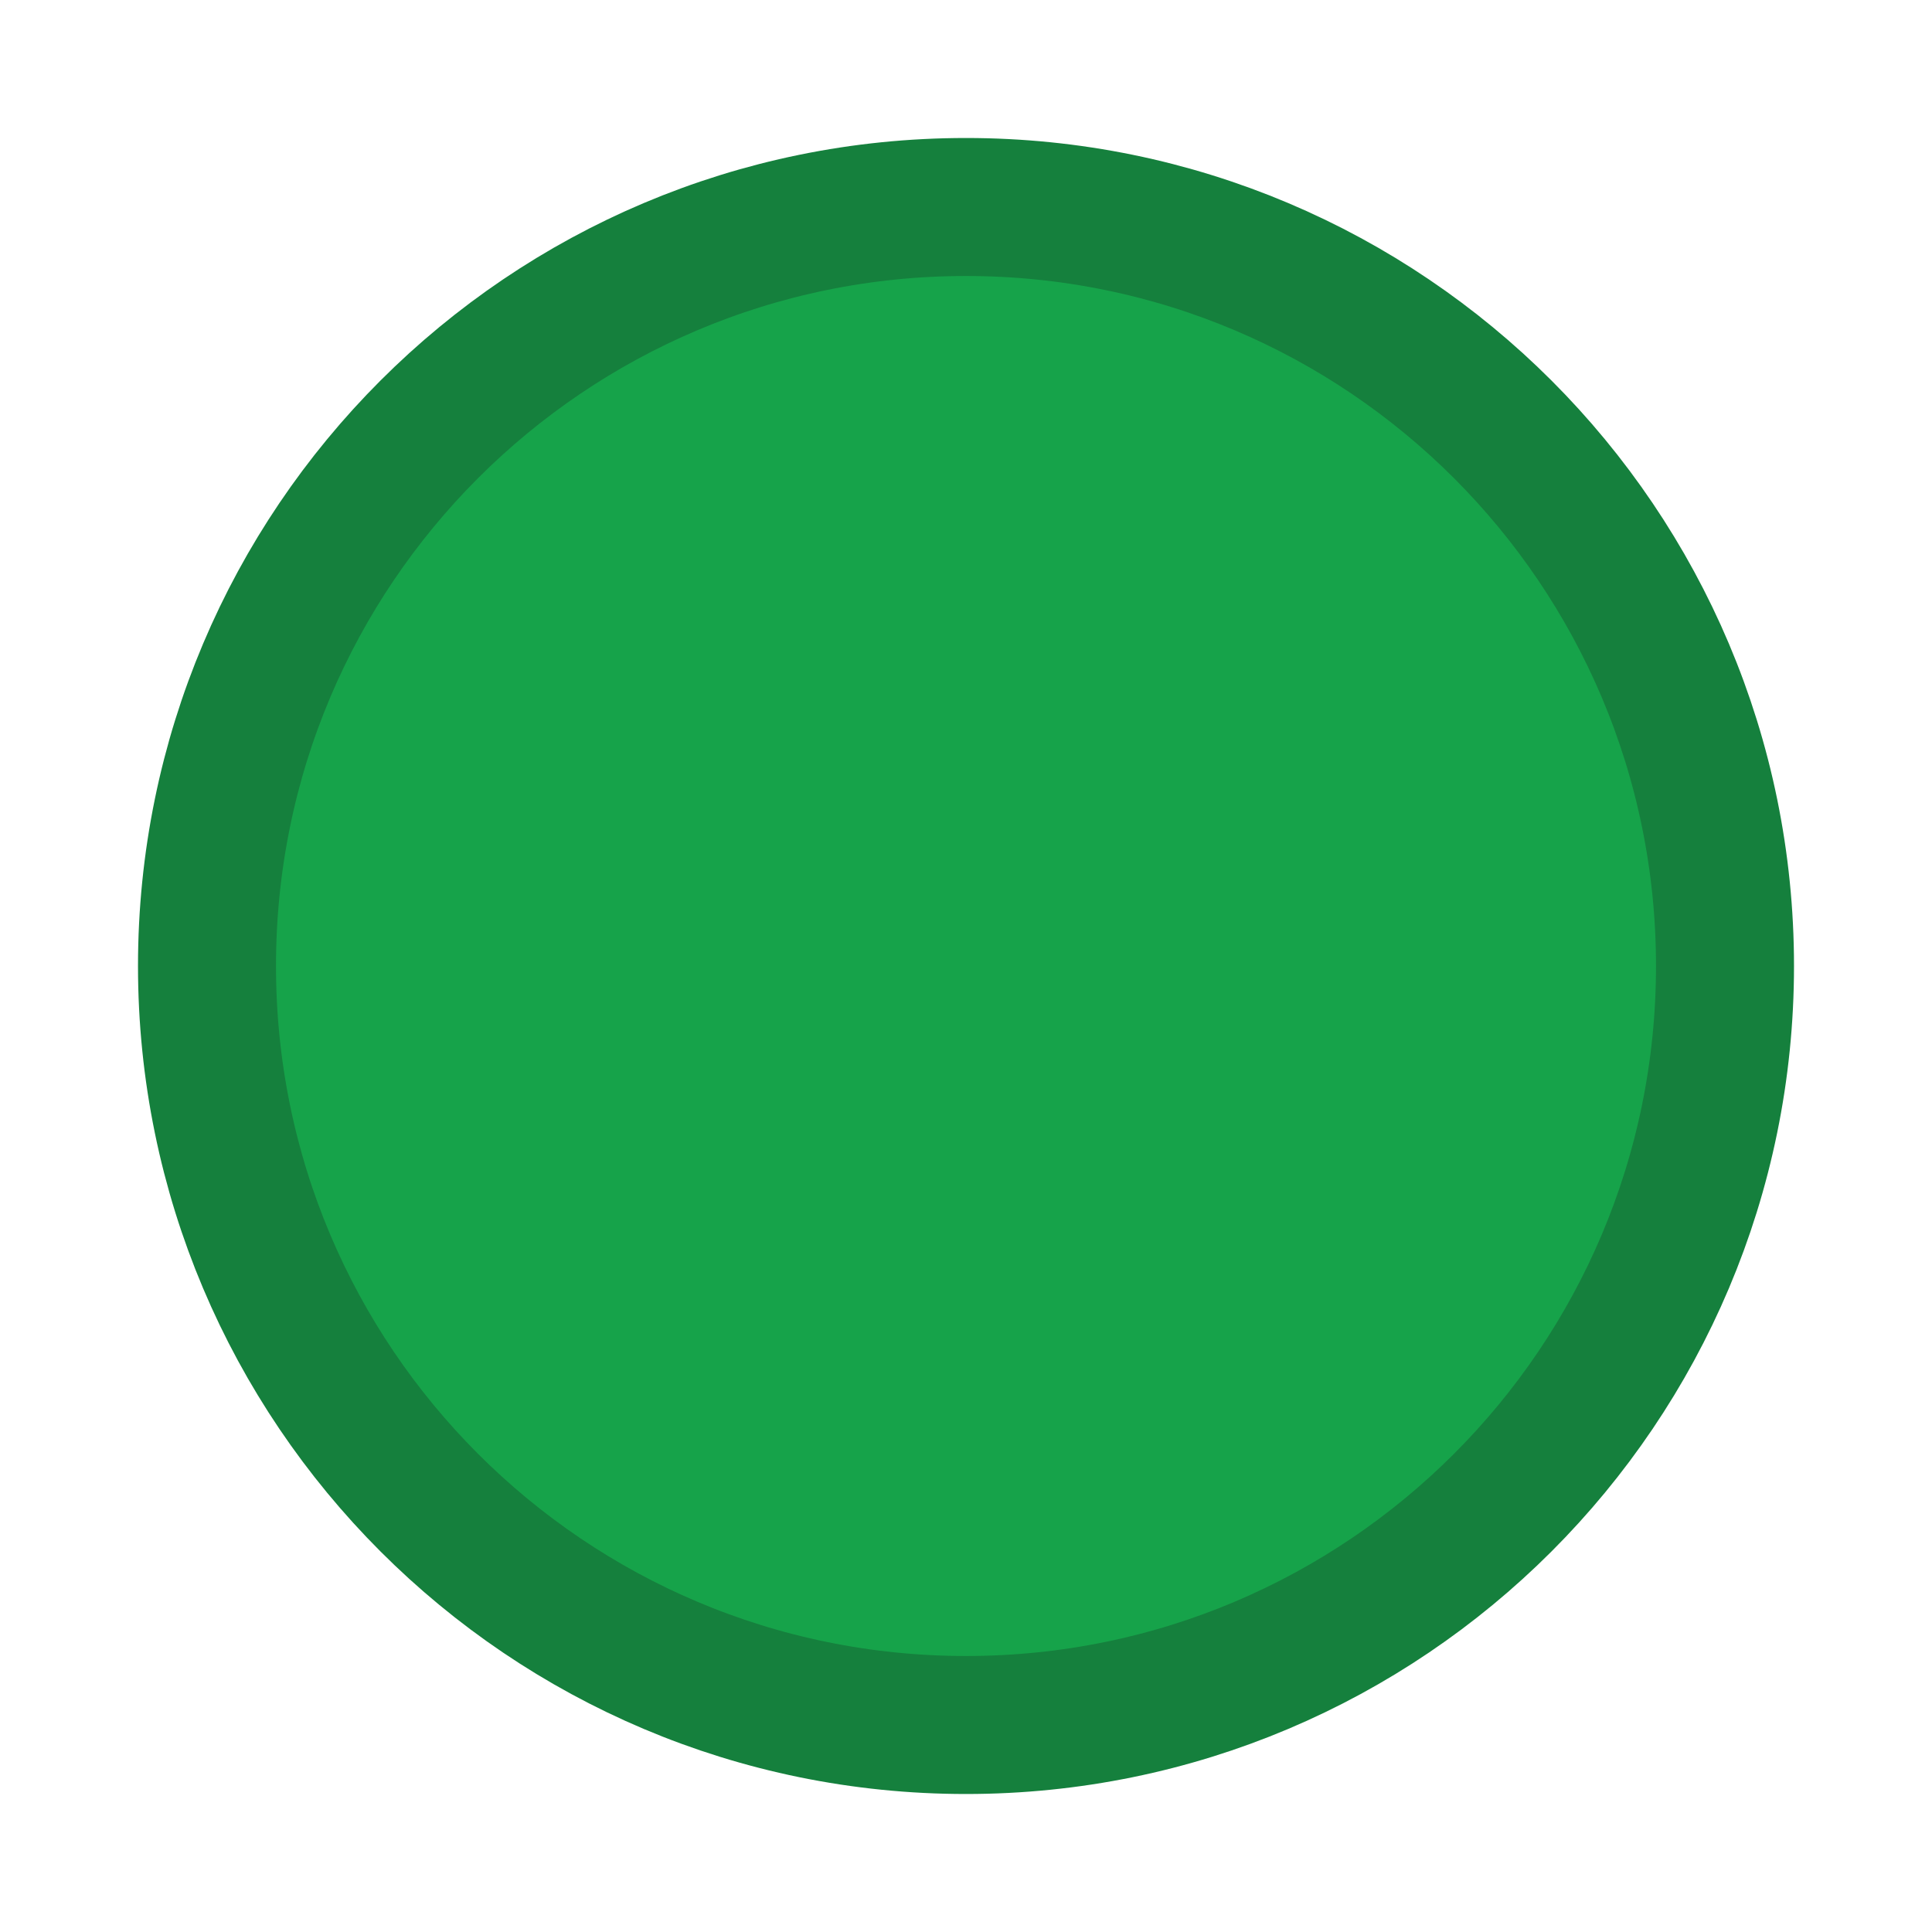
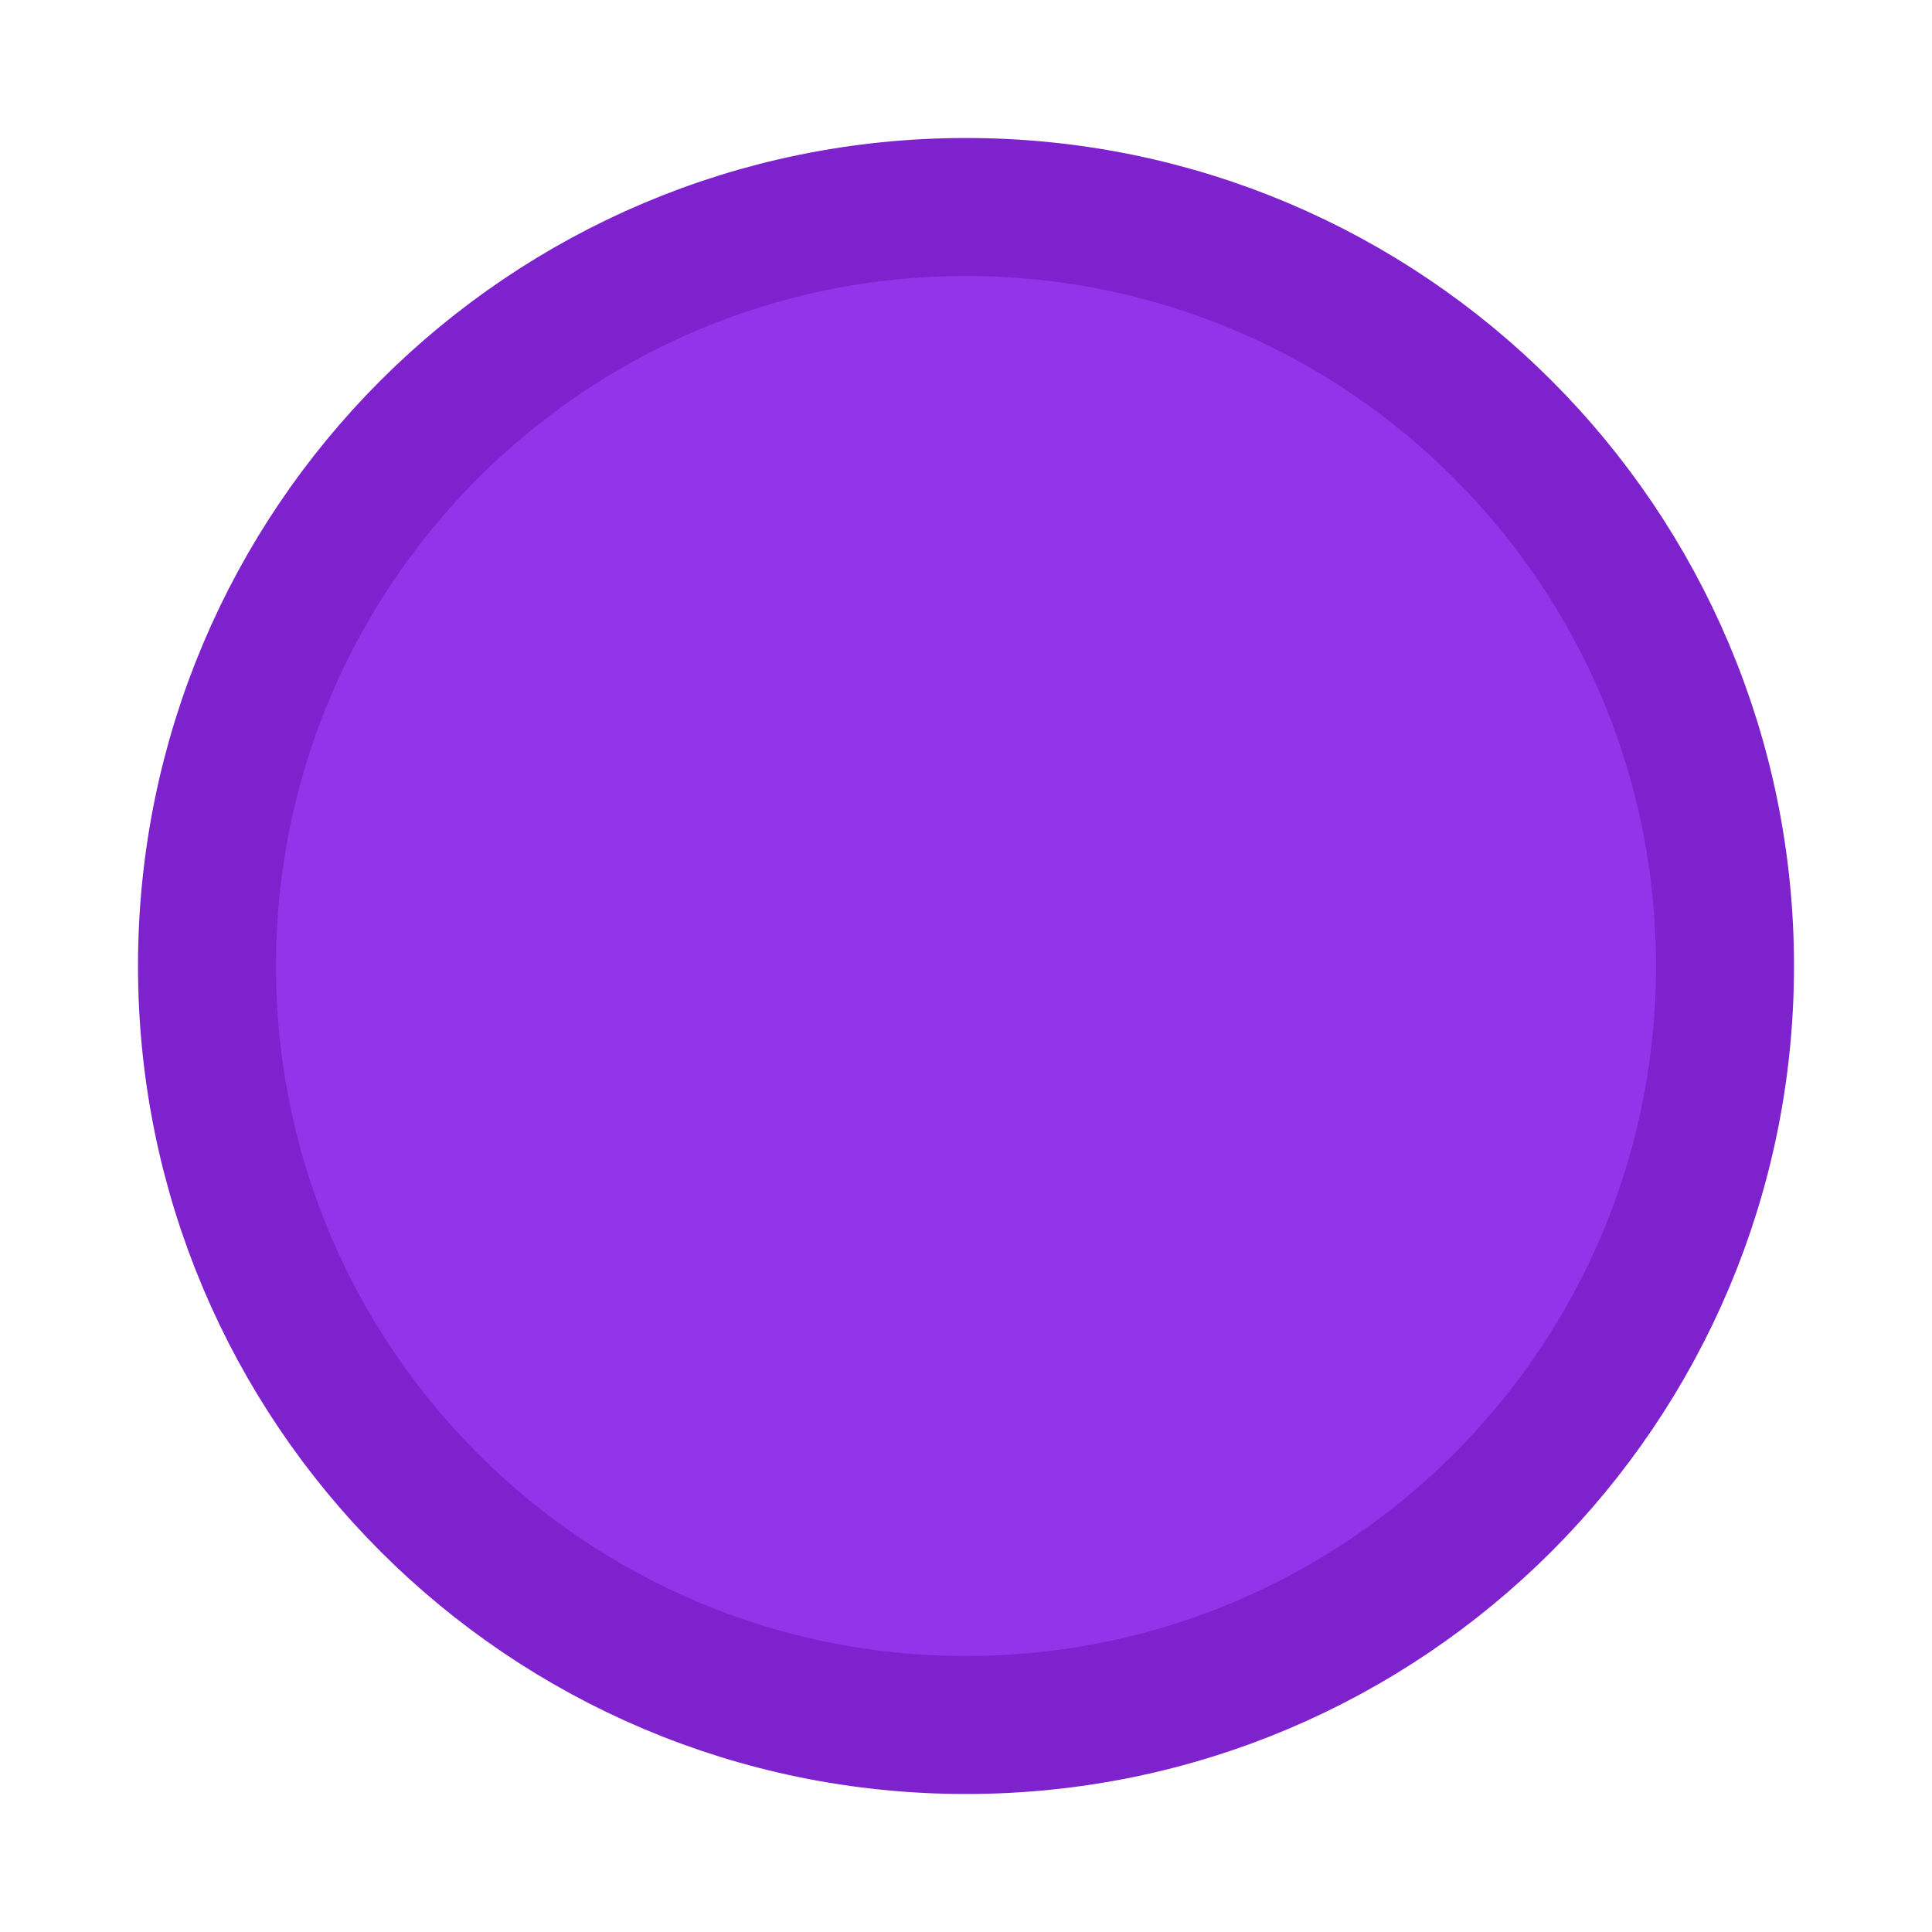
<svg xmlns="http://www.w3.org/2000/svg" width="14" height="14" viewBox="0 0 14 14">
-   <circle cx="7" cy="7" r="5.5" fill="#16a34a" stroke="#15803d" stroke-width="1" />
+   <circle cx="7" cy="7" r="5.5" fill="#9333ea" stroke="#7e22ce" stroke-width="1" />
</svg>
